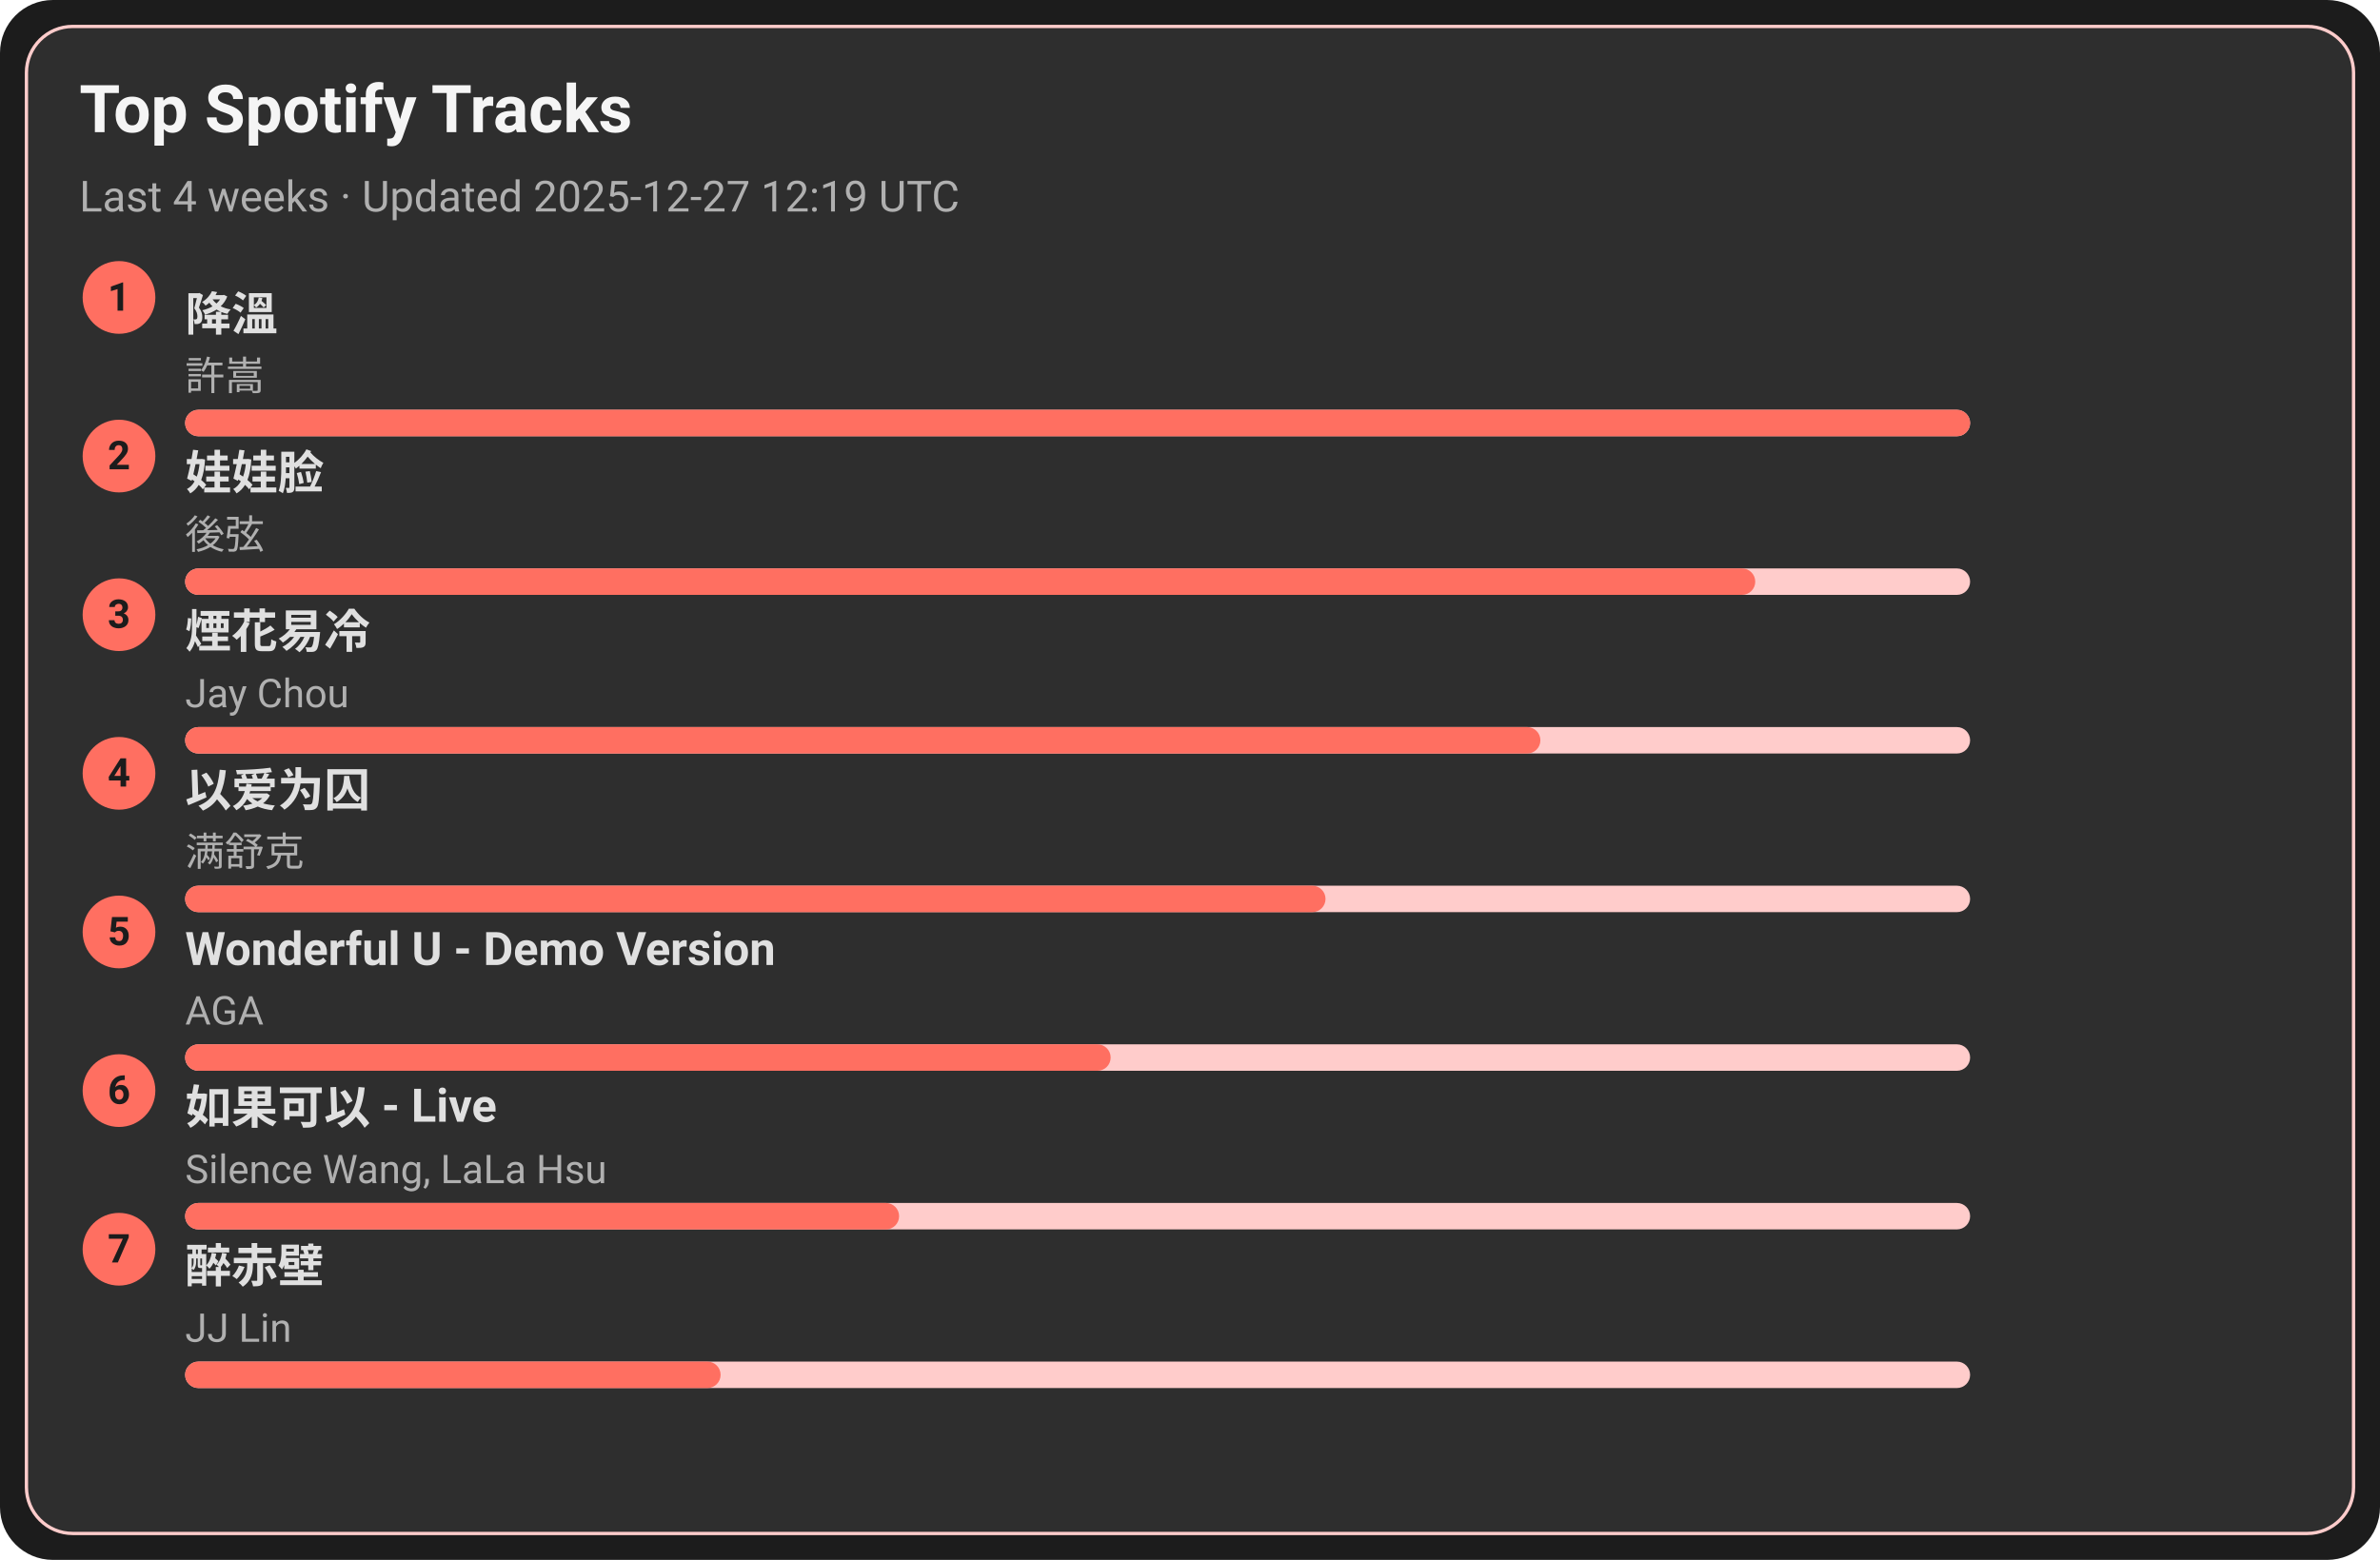
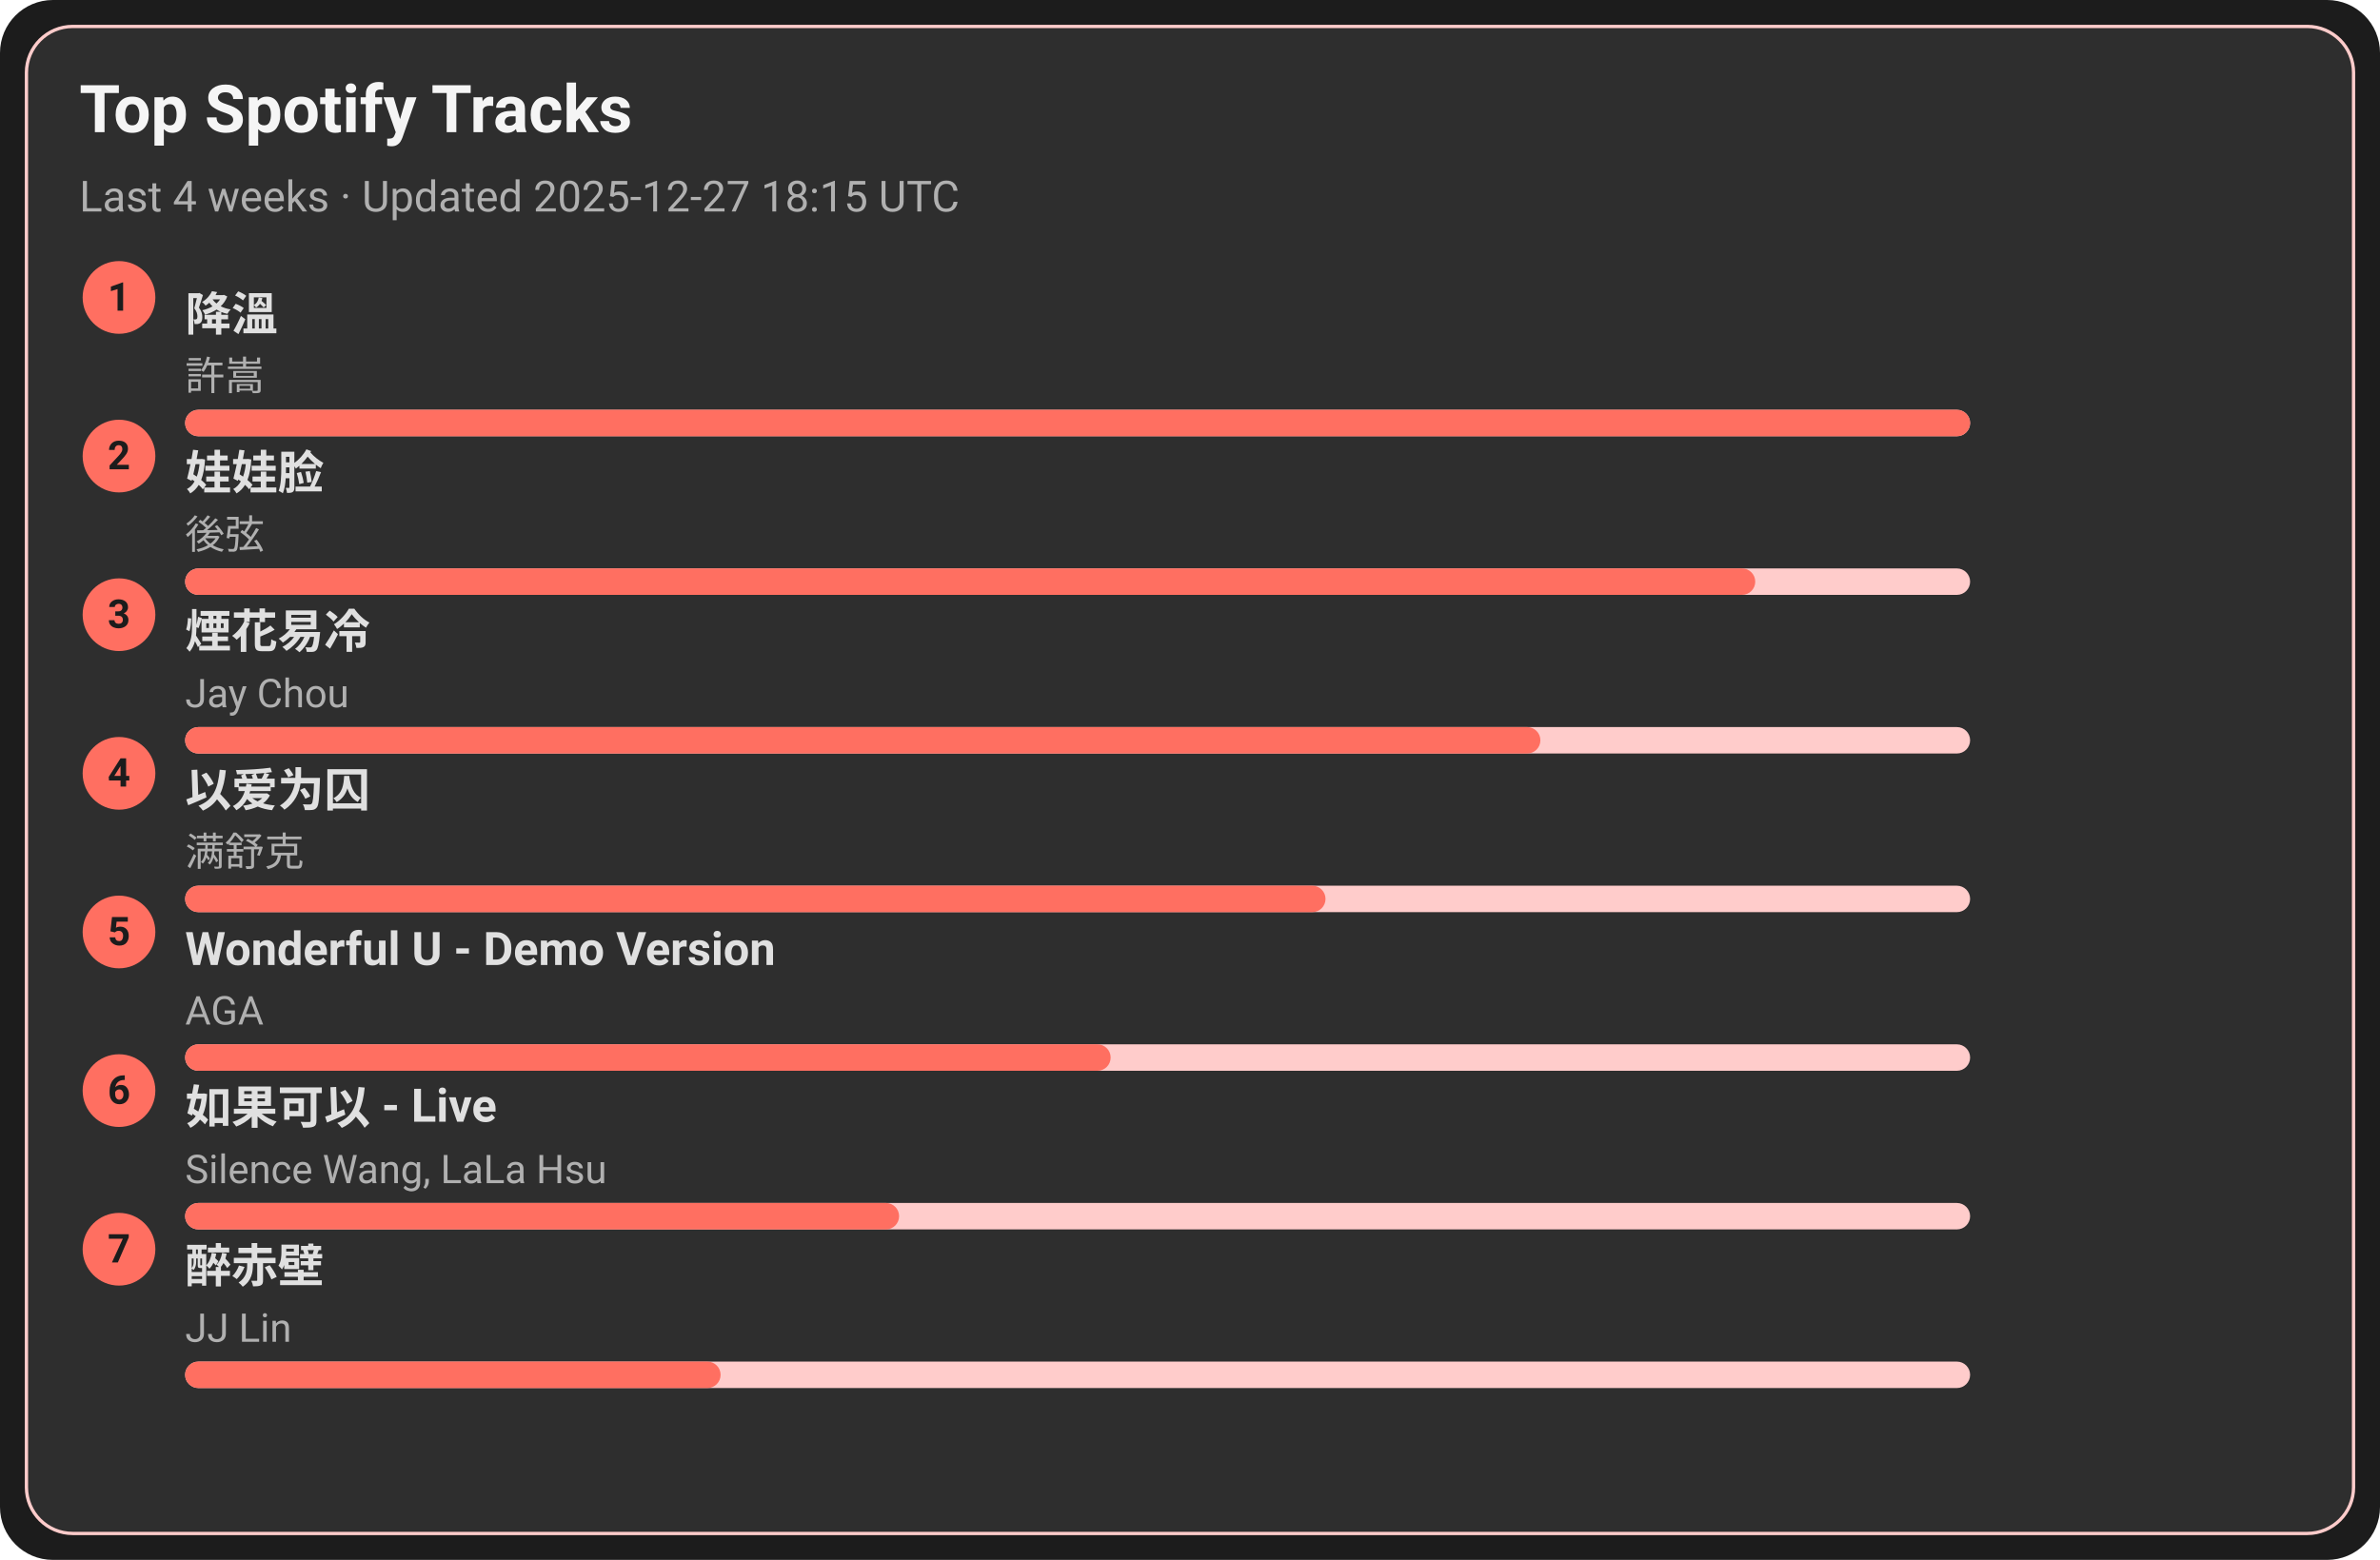
<svg xmlns="http://www.w3.org/2000/svg" width="720" height="472" viewBox="0 0 720 472">
  <style>text{font-family:-apple-system,BlinkMacSystemFont,Segoe UI,Roboto,Ubuntu,Helvetica Neue,Arial,Noto Sans,sans-serif}</style>
  <rect width="720" height="472" rx="16" fill="#1c1c1c" />
  <rect x="8" y="8" width="704" height="456" rx="14" fill="#2e2e2e" stroke="#ffcccb" />
  <text x="24" y="40" font-size="20" fill="#f5f5f5" font-weight="600">Top Spotify Tracks</text>
-   <text x="24" y="64" font-size="13" fill="#b0b0b0">Last 4 weeks · Updated 2025-12-27 12:19 UTC</text>
+   <text x="24" y="64" font-size="13" fill="#b0b0b0">Last 4 weeks · Updated 2025-12-27 18:15 UTC</text>
  <circle cx="36" cy="90" r="11" fill="#ff6f61" />
  <text x="36" y="94" text-anchor="middle" font-size="12" fill="#1c1c1c" font-weight="700">1</text>
  <a href="https://open.spotify.com/track/2q9uhrOfyOnBa3oWR1PfYT" target="_blank" rel="noopener noreferrer">
    <text x="56" y="100" font-size="14" fill="#e0e0e0" font-weight="600">降溫</text>
  </a>
  <text x="56" y="118" font-size="12" fill="#b0b0b0">許嵩</text>
  <rect x="56" y="124" width="540" height="8" rx="4" fill="#ffcccb" />
  <rect x="56" y="124" width="540" height="8" rx="4" fill="#ff6f61" />
  <circle cx="36" cy="138" r="11" fill="#ff6f61" />
  <text x="36" y="142" text-anchor="middle" font-size="12" fill="#1c1c1c" font-weight="700">2</text>
  <a href="https://open.spotify.com/track/08ouEICweFmqfgPJnRIQkE" target="_blank" rel="noopener noreferrer">
    <text x="56" y="148" font-size="14" fill="#e0e0e0" font-weight="600">娃娃脸</text>
  </a>
  <text x="56" y="166" font-size="12" fill="#b0b0b0">後弦</text>
  <rect x="56" y="172" width="540" height="8" rx="4" fill="#ffcccb" />
  <rect x="56" y="172" width="475" height="8" rx="4" fill="#ff6f61" />
  <circle cx="36" cy="186" r="11" fill="#ff6f61" />
  <text x="36" y="190" text-anchor="middle" font-size="12" fill="#1c1c1c" font-weight="700">3</text>
  <a href="https://open.spotify.com/track/24beWW0pQCJEF3IVSpIryu" target="_blank" rel="noopener noreferrer">
    <text x="56" y="196" font-size="14" fill="#e0e0e0" font-weight="600">煙花易冷</text>
  </a>
  <text x="56" y="214" font-size="12" fill="#b0b0b0">Jay Chou</text>
  <rect x="56" y="220" width="540" height="8" rx="4" fill="#ffcccb" />
  <rect x="56" y="220" width="410" height="8" rx="4" fill="#ff6f61" />
  <circle cx="36" cy="234" r="11" fill="#ff6f61" />
  <text x="36" y="238" text-anchor="middle" font-size="12" fill="#1c1c1c" font-weight="700">4</text>
  <a href="https://open.spotify.com/track/0RW2LEfGQK5BaIho6sSLqf" target="_blank" rel="noopener noreferrer">
    <text x="56" y="244" font-size="14" fill="#e0e0e0" font-weight="600">以爱为囚</text>
  </a>
  <text x="56" y="262" font-size="12" fill="#b0b0b0">满舒克</text>
  <rect x="56" y="268" width="540" height="8" rx="4" fill="#ffcccb" />
  <rect x="56" y="268" width="345" height="8" rx="4" fill="#ff6f61" />
  <circle cx="36" cy="282" r="11" fill="#ff6f61" />
  <text x="36" y="286" text-anchor="middle" font-size="12" fill="#1c1c1c" font-weight="700">5</text>
  <a href="https://open.spotify.com/track/2eSNpIOFoi1Q8wxw6CycXJ" target="_blank" rel="noopener noreferrer">
    <text x="56" y="292" font-size="14" fill="#e0e0e0" font-weight="600">Wonderful U - Demo Version</text>
  </a>
  <text x="56" y="310" font-size="12" fill="#b0b0b0">AGA</text>
  <rect x="56" y="316" width="540" height="8" rx="4" fill="#ffcccb" />
  <rect x="56" y="316" width="280" height="8" rx="4" fill="#ff6f61" />
  <circle cx="36" cy="330" r="11" fill="#ff6f61" />
  <text x="36" y="334" text-anchor="middle" font-size="12" fill="#1c1c1c" font-weight="700">6</text>
  <a href="https://open.spotify.com/track/6IF65dJzfmPcX7jwDegwoo" target="_blank" rel="noopener noreferrer">
    <text x="56" y="340" font-size="14" fill="#e0e0e0" font-weight="600">如果可以 - Live</text>
  </a>
  <text x="56" y="358" font-size="12" fill="#b0b0b0">Silence Wang, LaLa Hsu</text>
  <rect x="56" y="364" width="540" height="8" rx="4" fill="#ffcccb" />
  <rect x="56" y="364" width="216" height="8" rx="4" fill="#ff6f61" />
  <circle cx="36" cy="378" r="11" fill="#ff6f61" />
  <text x="36" y="382" text-anchor="middle" font-size="12" fill="#1c1c1c" font-weight="700">7</text>
  <a href="https://open.spotify.com/track/69lAYqbyHL1A0gctdLd9WV" target="_blank" rel="noopener noreferrer">
    <text x="56" y="388" font-size="14" fill="#e0e0e0" font-weight="600">醉赤壁</text>
  </a>
  <text x="56" y="406" font-size="12" fill="#b0b0b0">JJ Lin</text>
  <rect x="56" y="412" width="540" height="8" rx="4" fill="#ffcccb" />
  <rect x="56" y="412" width="162" height="8" rx="4" fill="#ff6f61" />
</svg>
